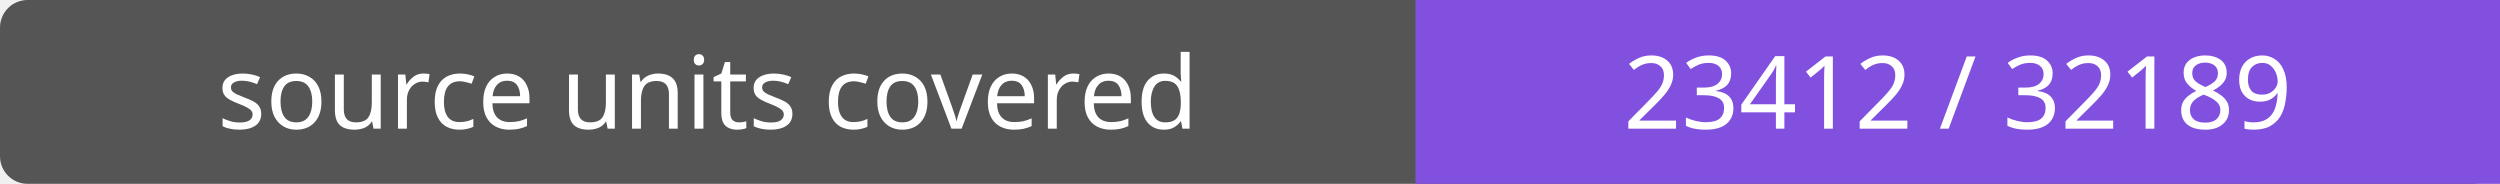
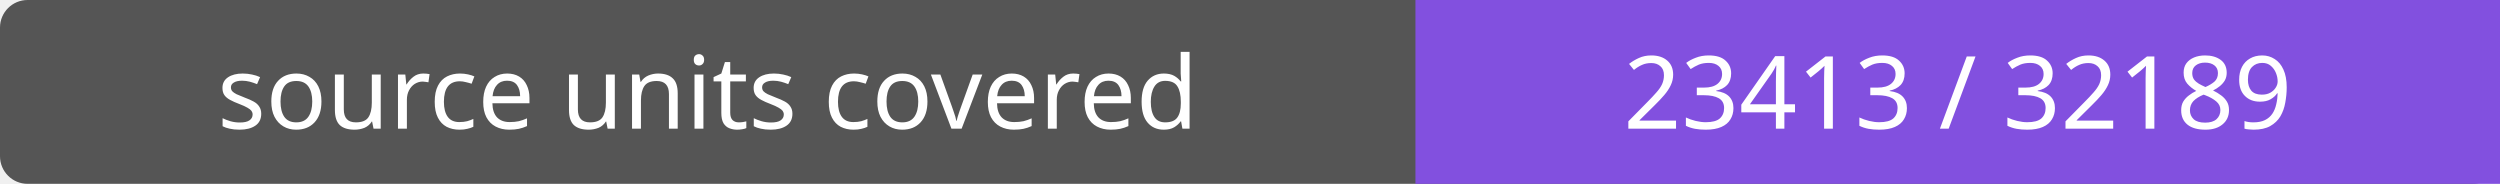
- <svg xmlns="http://www.w3.org/2000/svg" width="272" height="20" role="img" aria-label="source units covered: 23412 / 32189">
+ <svg xmlns="http://www.w3.org/2000/svg" width="272" height="20" role="img" aria-label="source units covered: 23413 / 32189">
  <rect width="272" height="20" rx="3" fill="#555" />
  <path fill="#8250df" d="M154 0h118v20H154z" />
  <g fill="#fff" text-anchor="middle" font-family="Verdana,sans-serif" font-size="11">
    <text x="77.0" y="14">source units covered</text>
-     <text x="213.0" y="14">23412 / 32189</text>
+     <text x="213.0" y="14">23413 / 32189</text>
  </g>
</svg>
